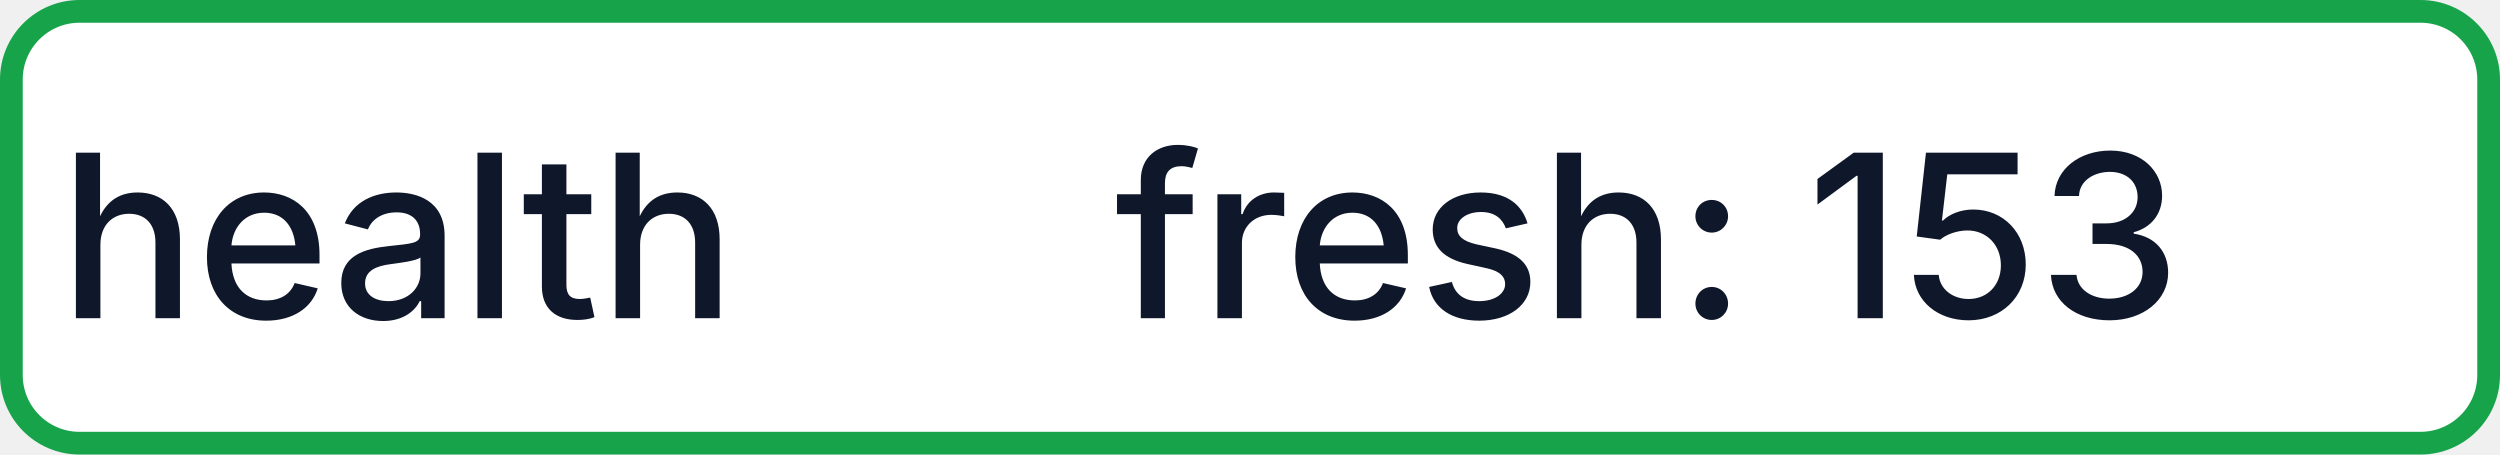
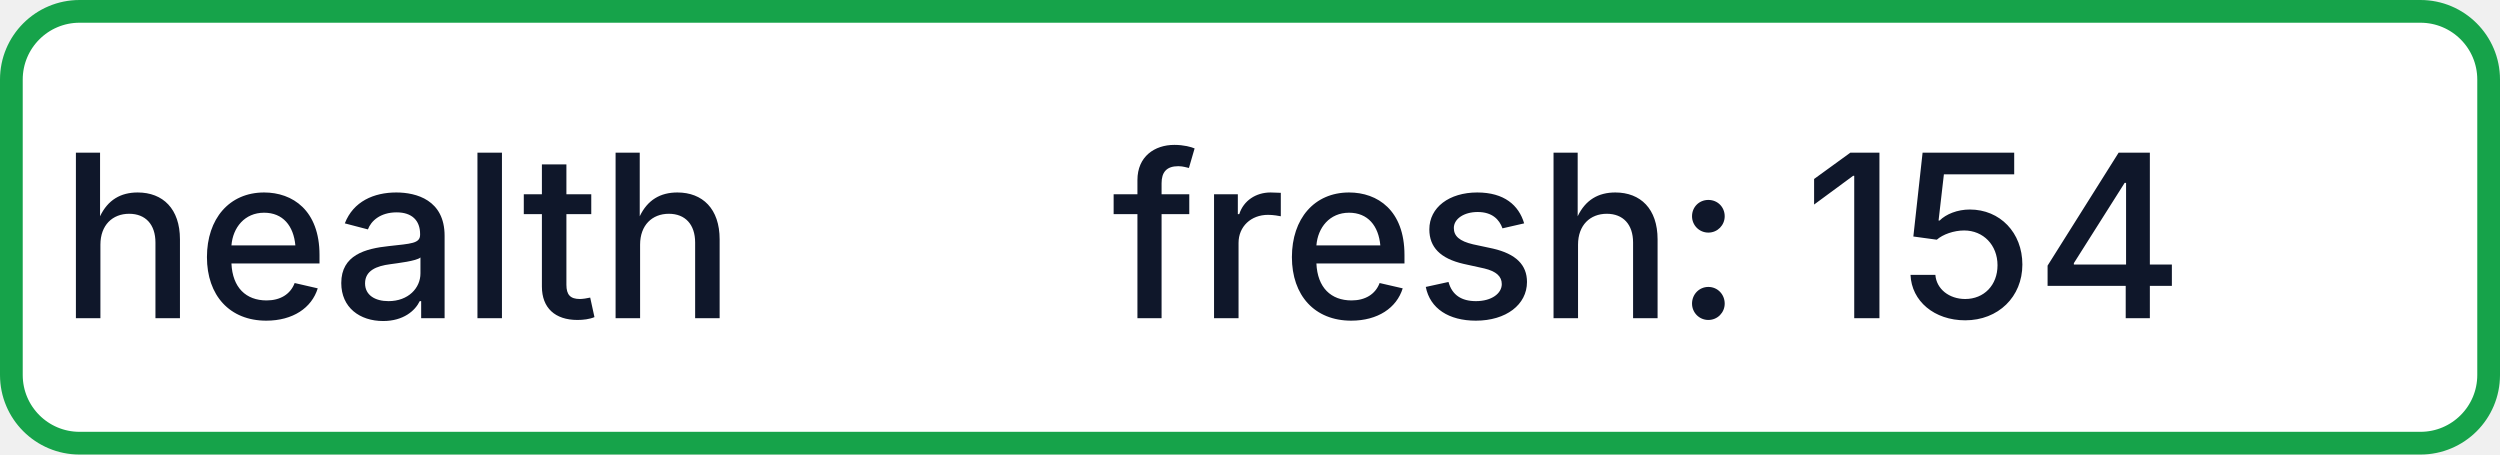
- <svg xmlns="http://www.w3.org/2000/svg" width="110" height="20" role="img" aria-label="health: fresh: 153">
+ <svg xmlns="http://www.w3.org/2000/svg" width="110" height="20" role="img" aria-label="health: fresh: 154">
  <rect x="0.5" y="0.5" width="109" height="19" rx="3" fill="#FFFFFF" stroke="#16A34A" stroke-width="1" />
  <g fill="#0F172A" text-anchor="middle" font-family="-apple-system,BlinkMacSystemFont,Segoe UI,sans-serif" font-size="10" font-weight="500">
    <text x="17.5" y="14">health</text>
-     <text x="72.5" y="14" textLength="68" lengthAdjust="spacingAndGlyphs">fresh: 153</text>
+     <text x="72.5" y="14" textLength="68" lengthAdjust="spacingAndGlyphs">fresh: 154</text>
  </g>
</svg>
